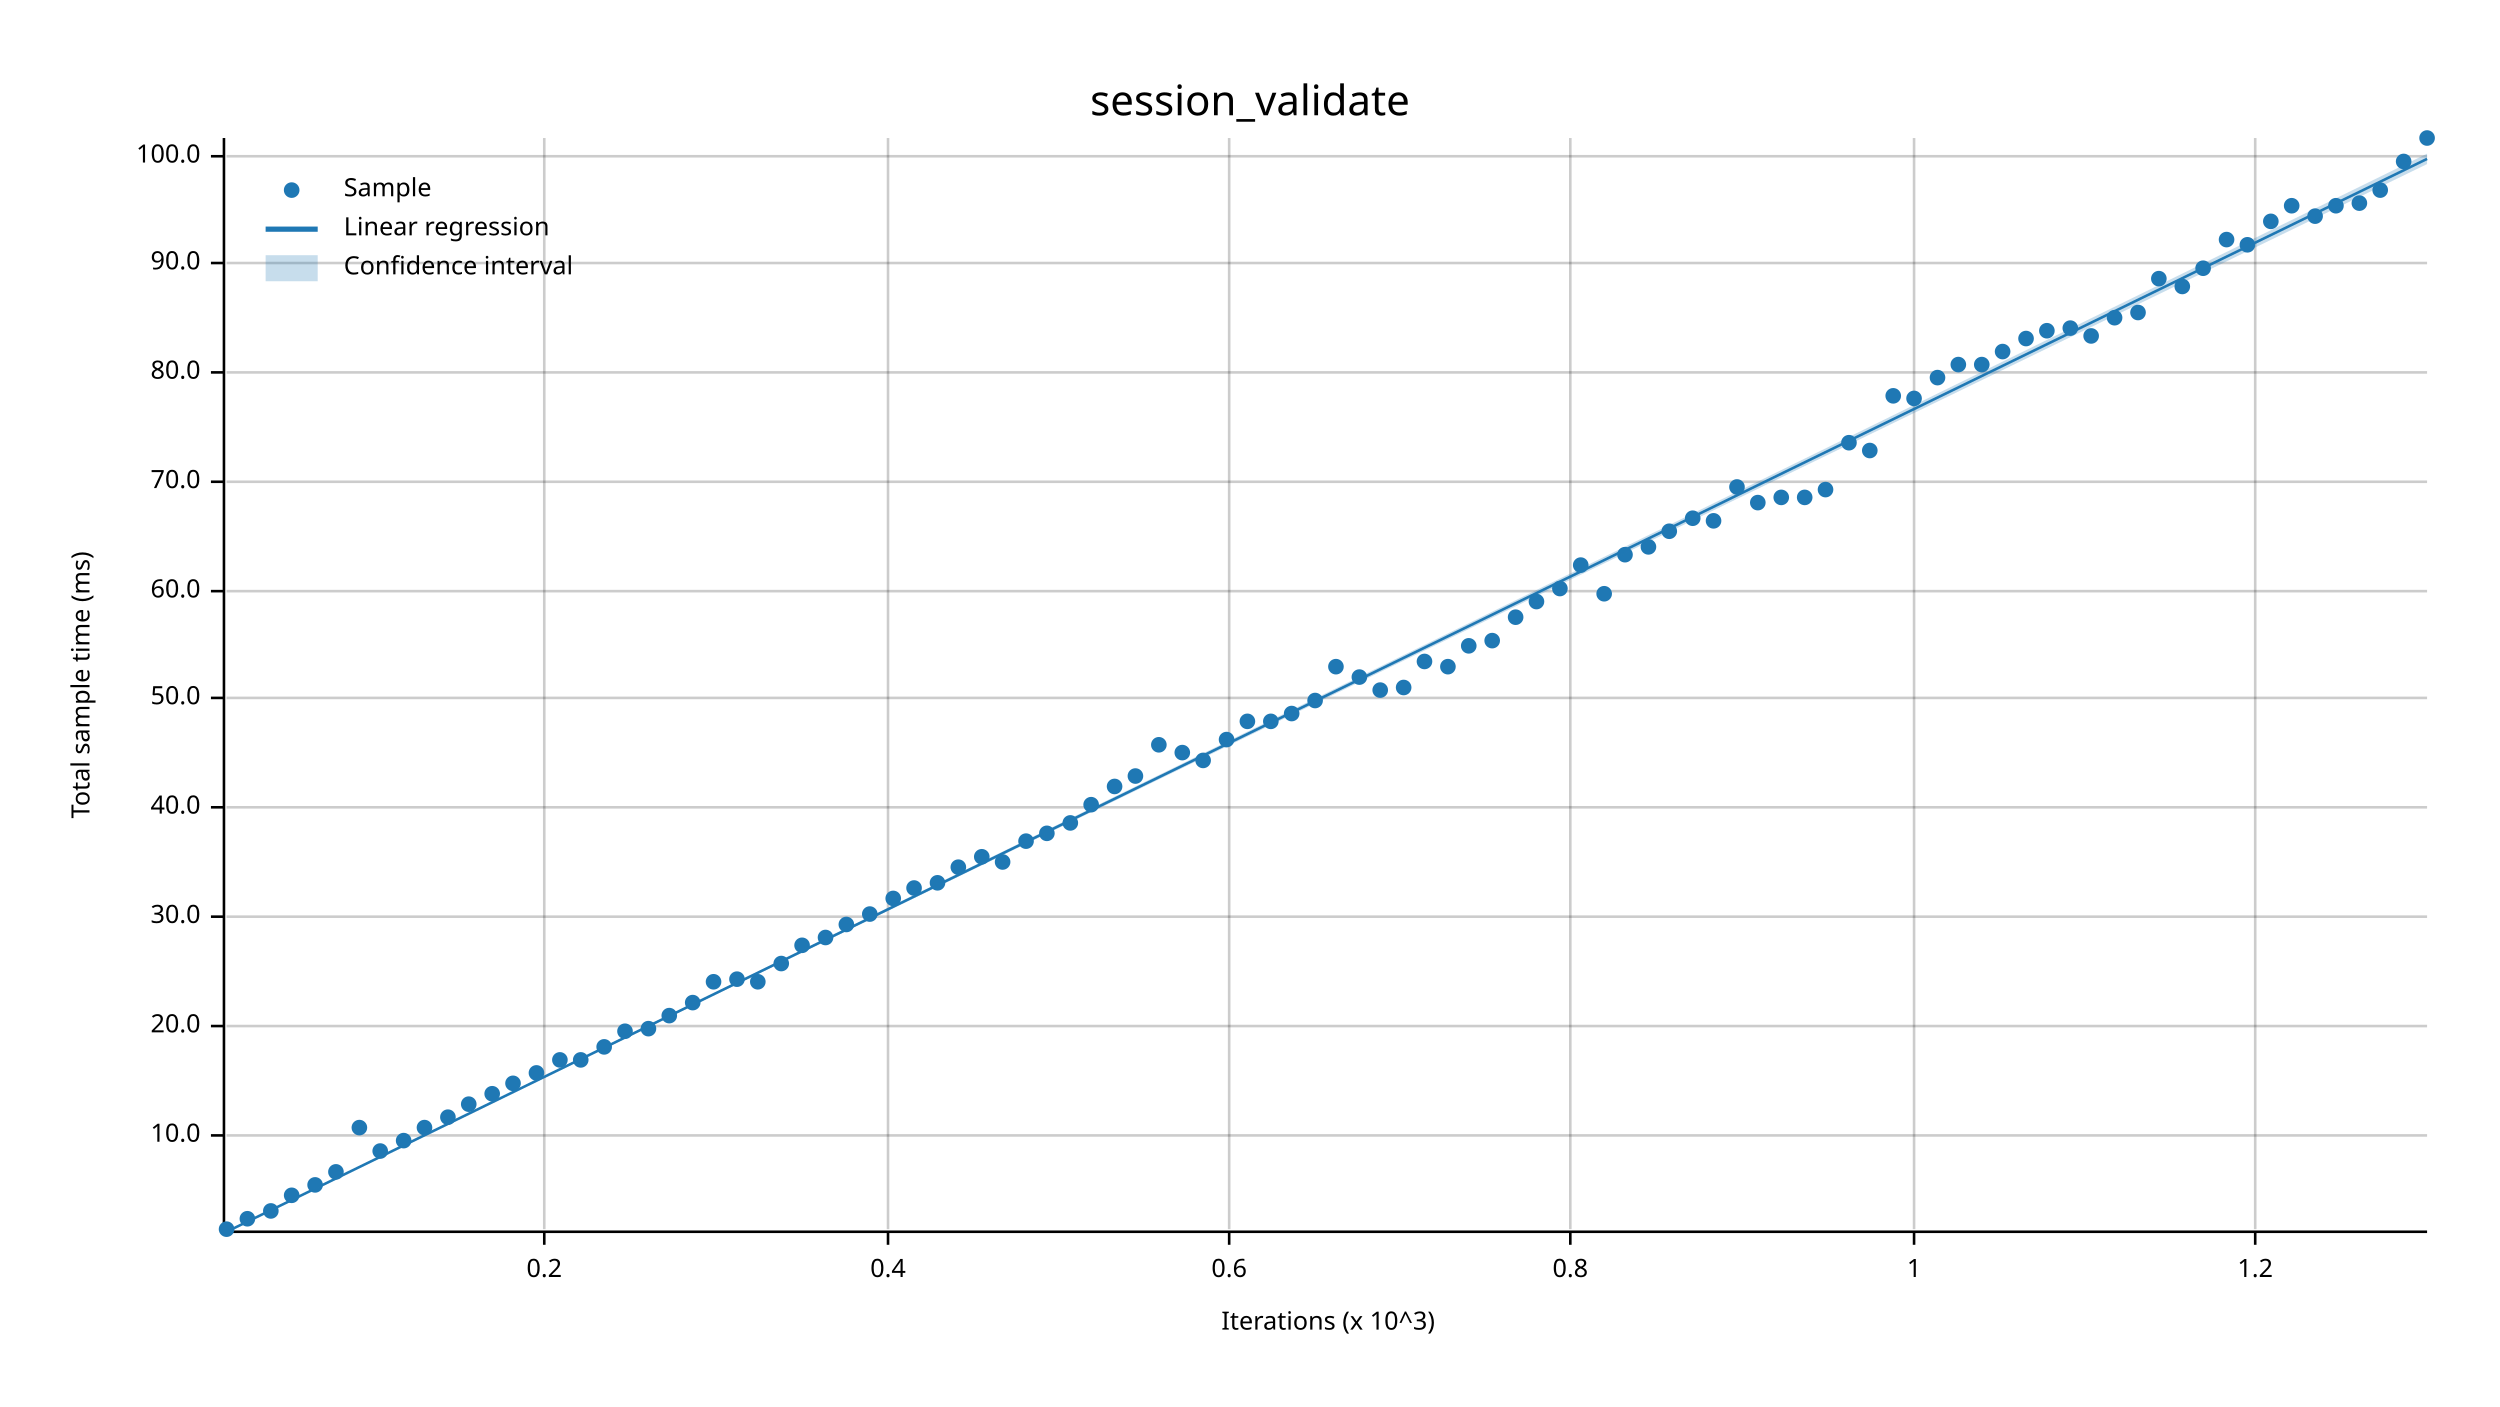
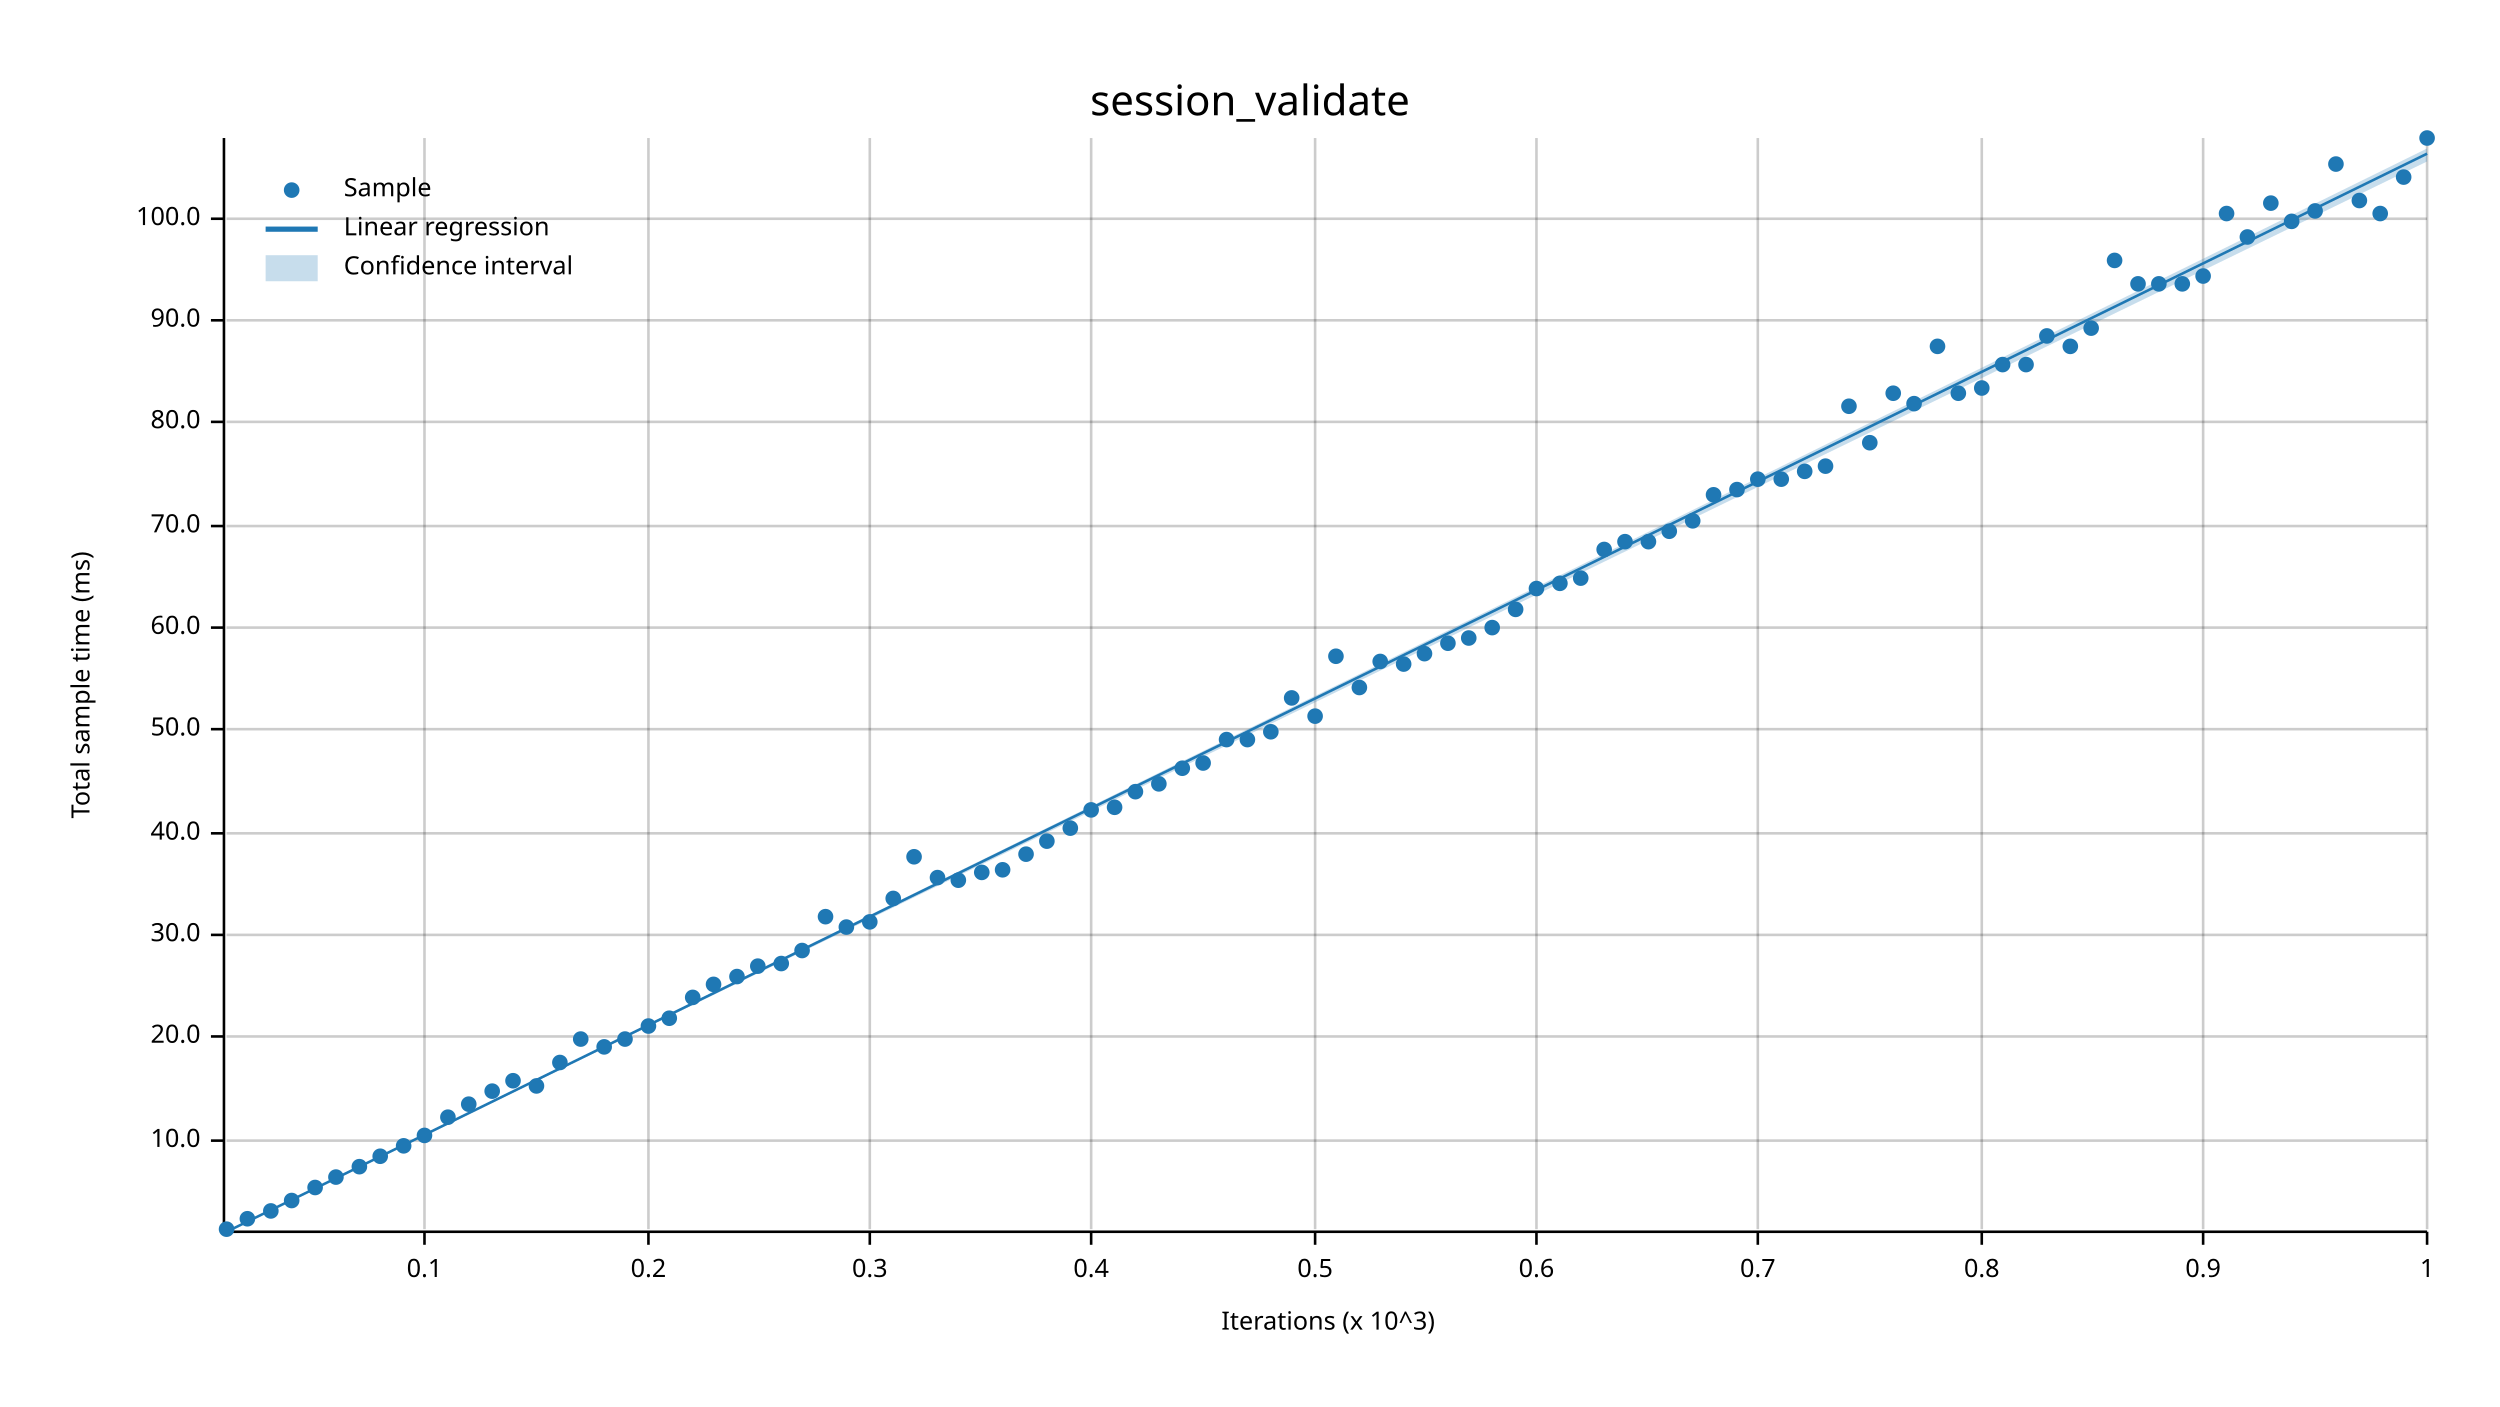
<svg xmlns="http://www.w3.org/2000/svg" width="960" height="540" viewBox="0 0 960 540">
  <text x="480" y="32" dy="0.76em" text-anchor="middle" font-family="sans-serif" font-size="16.129" opacity="1" fill="#000000">
session_validate
</text>
  <text x="27" y="263" dy="0.76em" text-anchor="middle" font-family="sans-serif" font-size="9.677" opacity="1" fill="#000000" transform="rotate(270, 27, 263)">
Total sample time (ms)
</text>
  <text x="510" y="513" dy="-0.5ex" text-anchor="middle" font-family="sans-serif" font-size="9.677" opacity="1" fill="#000000">
Iterations (x 10^3)
</text>
-   <line opacity="0.2" stroke="#000000" stroke-width="1" x1="209" y1="472" x2="209" y2="53" />
-   <line opacity="0.2" stroke="#000000" stroke-width="1" x1="341" y1="472" x2="341" y2="53" />
-   <line opacity="0.2" stroke="#000000" stroke-width="1" x1="472" y1="472" x2="472" y2="53" />
-   <line opacity="0.2" stroke="#000000" stroke-width="1" x1="603" y1="472" x2="603" y2="53" />
-   <line opacity="0.2" stroke="#000000" stroke-width="1" x1="735" y1="472" x2="735" y2="53" />
-   <line opacity="0.2" stroke="#000000" stroke-width="1" x1="866" y1="472" x2="866" y2="53" />
-   <line opacity="0.2" stroke="#000000" stroke-width="1" x1="87" y1="436" x2="932" y2="436" />
-   <line opacity="0.2" stroke="#000000" stroke-width="1" x1="87" y1="394" x2="932" y2="394" />
-   <line opacity="0.2" stroke="#000000" stroke-width="1" x1="87" y1="352" x2="932" y2="352" />
-   <line opacity="0.2" stroke="#000000" stroke-width="1" x1="87" y1="310" x2="932" y2="310" />
-   <line opacity="0.2" stroke="#000000" stroke-width="1" x1="87" y1="268" x2="932" y2="268" />
-   <line opacity="0.2" stroke="#000000" stroke-width="1" x1="87" y1="227" x2="932" y2="227" />
-   <line opacity="0.2" stroke="#000000" stroke-width="1" x1="87" y1="185" x2="932" y2="185" />
-   <line opacity="0.2" stroke="#000000" stroke-width="1" x1="87" y1="143" x2="932" y2="143" />
-   <line opacity="0.2" stroke="#000000" stroke-width="1" x1="87" y1="101" x2="932" y2="101" />
-   <line opacity="0.2" stroke="#000000" stroke-width="1" x1="87" y1="60" x2="932" y2="60" />
+   <line opacity="0.2" stroke="#000000" stroke-width="1" x1="163" y1="472" x2="163" y2="53" />
+   <line opacity="0.2" stroke="#000000" stroke-width="1" x1="249" y1="472" x2="249" y2="53" />
+   <line opacity="0.2" stroke="#000000" stroke-width="1" x1="334" y1="472" x2="334" y2="53" />
+   <line opacity="0.2" stroke="#000000" stroke-width="1" x1="419" y1="472" x2="419" y2="53" />
+   <line opacity="0.2" stroke="#000000" stroke-width="1" x1="505" y1="472" x2="505" y2="53" />
+   <line opacity="0.2" stroke="#000000" stroke-width="1" x1="590" y1="472" x2="590" y2="53" />
+   <line opacity="0.2" stroke="#000000" stroke-width="1" x1="675" y1="472" x2="675" y2="53" />
+   <line opacity="0.2" stroke="#000000" stroke-width="1" x1="761" y1="472" x2="761" y2="53" />
+   <line opacity="0.2" stroke="#000000" stroke-width="1" x1="846" y1="472" x2="846" y2="53" />
+   <line opacity="0.2" stroke="#000000" stroke-width="1" x1="932" y1="472" x2="932" y2="53" />
+   <line opacity="0.2" stroke="#000000" stroke-width="1" x1="87" y1="438" x2="932" y2="438" />
+   <line opacity="0.2" stroke="#000000" stroke-width="1" x1="87" y1="398" x2="932" y2="398" />
+   <line opacity="0.2" stroke="#000000" stroke-width="1" x1="87" y1="359" x2="932" y2="359" />
+   <line opacity="0.2" stroke="#000000" stroke-width="1" x1="87" y1="320" x2="932" y2="320" />
+   <line opacity="0.2" stroke="#000000" stroke-width="1" x1="87" y1="280" x2="932" y2="280" />
+   <line opacity="0.2" stroke="#000000" stroke-width="1" x1="87" y1="241" x2="932" y2="241" />
+   <line opacity="0.2" stroke="#000000" stroke-width="1" x1="87" y1="202" x2="932" y2="202" />
+   <line opacity="0.2" stroke="#000000" stroke-width="1" x1="87" y1="162" x2="932" y2="162" />
+   <line opacity="0.2" stroke="#000000" stroke-width="1" x1="87" y1="123" x2="932" y2="123" />
+   <line opacity="0.2" stroke="#000000" stroke-width="1" x1="87" y1="84" x2="932" y2="84" />
  <polyline fill="none" opacity="1" stroke="#000000" stroke-width="1" points="86,53 86,472 " />
-   <text x="77" y="436" dy="0.5ex" text-anchor="end" font-family="sans-serif" font-size="9.677" opacity="1" fill="#000000">
+   <text x="77" y="438" dy="0.5ex" text-anchor="end" font-family="sans-serif" font-size="9.677" opacity="1" fill="#000000">
10.0
</text>
-   <polyline fill="none" opacity="1" stroke="#000000" stroke-width="1" points="81,436 86,436 " />
-   <text x="77" y="394" dy="0.5ex" text-anchor="end" font-family="sans-serif" font-size="9.677" opacity="1" fill="#000000">
+   <polyline fill="none" opacity="1" stroke="#000000" stroke-width="1" points="81,438 86,438 " />
+   <text x="77" y="398" dy="0.5ex" text-anchor="end" font-family="sans-serif" font-size="9.677" opacity="1" fill="#000000">
20.0
</text>
-   <polyline fill="none" opacity="1" stroke="#000000" stroke-width="1" points="81,394 86,394 " />
-   <text x="77" y="352" dy="0.5ex" text-anchor="end" font-family="sans-serif" font-size="9.677" opacity="1" fill="#000000">
+   <polyline fill="none" opacity="1" stroke="#000000" stroke-width="1" points="81,398 86,398 " />
+   <text x="77" y="359" dy="0.5ex" text-anchor="end" font-family="sans-serif" font-size="9.677" opacity="1" fill="#000000">
30.0
</text>
-   <polyline fill="none" opacity="1" stroke="#000000" stroke-width="1" points="81,352 86,352 " />
-   <text x="77" y="310" dy="0.5ex" text-anchor="end" font-family="sans-serif" font-size="9.677" opacity="1" fill="#000000">
+   <polyline fill="none" opacity="1" stroke="#000000" stroke-width="1" points="81,359 86,359 " />
+   <text x="77" y="320" dy="0.5ex" text-anchor="end" font-family="sans-serif" font-size="9.677" opacity="1" fill="#000000">
40.0
</text>
-   <polyline fill="none" opacity="1" stroke="#000000" stroke-width="1" points="81,310 86,310 " />
-   <text x="77" y="268" dy="0.5ex" text-anchor="end" font-family="sans-serif" font-size="9.677" opacity="1" fill="#000000">
+   <polyline fill="none" opacity="1" stroke="#000000" stroke-width="1" points="81,320 86,320 " />
+   <text x="77" y="280" dy="0.5ex" text-anchor="end" font-family="sans-serif" font-size="9.677" opacity="1" fill="#000000">
50.0
</text>
-   <polyline fill="none" opacity="1" stroke="#000000" stroke-width="1" points="81,268 86,268 " />
-   <text x="77" y="227" dy="0.5ex" text-anchor="end" font-family="sans-serif" font-size="9.677" opacity="1" fill="#000000">
+   <polyline fill="none" opacity="1" stroke="#000000" stroke-width="1" points="81,280 86,280 " />
+   <text x="77" y="241" dy="0.5ex" text-anchor="end" font-family="sans-serif" font-size="9.677" opacity="1" fill="#000000">
60.0
</text>
-   <polyline fill="none" opacity="1" stroke="#000000" stroke-width="1" points="81,227 86,227 " />
-   <text x="77" y="185" dy="0.5ex" text-anchor="end" font-family="sans-serif" font-size="9.677" opacity="1" fill="#000000">
+   <polyline fill="none" opacity="1" stroke="#000000" stroke-width="1" points="81,241 86,241 " />
+   <text x="77" y="202" dy="0.5ex" text-anchor="end" font-family="sans-serif" font-size="9.677" opacity="1" fill="#000000">
70.0
</text>
-   <polyline fill="none" opacity="1" stroke="#000000" stroke-width="1" points="81,185 86,185 " />
-   <text x="77" y="143" dy="0.5ex" text-anchor="end" font-family="sans-serif" font-size="9.677" opacity="1" fill="#000000">
+   <polyline fill="none" opacity="1" stroke="#000000" stroke-width="1" points="81,202 86,202 " />
+   <text x="77" y="162" dy="0.5ex" text-anchor="end" font-family="sans-serif" font-size="9.677" opacity="1" fill="#000000">
80.0
</text>
-   <polyline fill="none" opacity="1" stroke="#000000" stroke-width="1" points="81,143 86,143 " />
-   <text x="77" y="101" dy="0.5ex" text-anchor="end" font-family="sans-serif" font-size="9.677" opacity="1" fill="#000000">
+   <polyline fill="none" opacity="1" stroke="#000000" stroke-width="1" points="81,162 86,162 " />
+   <text x="77" y="123" dy="0.5ex" text-anchor="end" font-family="sans-serif" font-size="9.677" opacity="1" fill="#000000">
90.0
</text>
-   <polyline fill="none" opacity="1" stroke="#000000" stroke-width="1" points="81,101 86,101 " />
-   <text x="77" y="60" dy="0.5ex" text-anchor="end" font-family="sans-serif" font-size="9.677" opacity="1" fill="#000000">
+   <polyline fill="none" opacity="1" stroke="#000000" stroke-width="1" points="81,123 86,123 " />
+   <text x="77" y="84" dy="0.5ex" text-anchor="end" font-family="sans-serif" font-size="9.677" opacity="1" fill="#000000">
100.0
</text>
-   <polyline fill="none" opacity="1" stroke="#000000" stroke-width="1" points="81,60 86,60 " />
+   <polyline fill="none" opacity="1" stroke="#000000" stroke-width="1" points="81,84 86,84 " />
  <polyline fill="none" opacity="1" stroke="#000000" stroke-width="1" points="87,473 932,473 " />
-   <text x="209" y="483" dy="0.76em" text-anchor="middle" font-family="sans-serif" font-size="9.677" opacity="1" fill="#000000">
+   <text x="163" y="483" dy="0.76em" text-anchor="middle" font-family="sans-serif" font-size="9.677" opacity="1" fill="#000000">
+ 0.1
+ </text>
+   <polyline fill="none" opacity="1" stroke="#000000" stroke-width="1" points="163,473 163,478 " />
+   <text x="249" y="483" dy="0.76em" text-anchor="middle" font-family="sans-serif" font-size="9.677" opacity="1" fill="#000000">
0.2
</text>
-   <polyline fill="none" opacity="1" stroke="#000000" stroke-width="1" points="209,473 209,478 " />
-   <text x="341" y="483" dy="0.76em" text-anchor="middle" font-family="sans-serif" font-size="9.677" opacity="1" fill="#000000">
+   <polyline fill="none" opacity="1" stroke="#000000" stroke-width="1" points="249,473 249,478 " />
+   <text x="334" y="483" dy="0.76em" text-anchor="middle" font-family="sans-serif" font-size="9.677" opacity="1" fill="#000000">
+ 0.3
+ </text>
+   <polyline fill="none" opacity="1" stroke="#000000" stroke-width="1" points="334,473 334,478 " />
+   <text x="419" y="483" dy="0.76em" text-anchor="middle" font-family="sans-serif" font-size="9.677" opacity="1" fill="#000000">
0.4
</text>
-   <polyline fill="none" opacity="1" stroke="#000000" stroke-width="1" points="341,473 341,478 " />
-   <text x="472" y="483" dy="0.76em" text-anchor="middle" font-family="sans-serif" font-size="9.677" opacity="1" fill="#000000">
+   <polyline fill="none" opacity="1" stroke="#000000" stroke-width="1" points="419,473 419,478 " />
+   <text x="505" y="483" dy="0.76em" text-anchor="middle" font-family="sans-serif" font-size="9.677" opacity="1" fill="#000000">
+ 0.5
+ </text>
+   <polyline fill="none" opacity="1" stroke="#000000" stroke-width="1" points="505,473 505,478 " />
+   <text x="590" y="483" dy="0.76em" text-anchor="middle" font-family="sans-serif" font-size="9.677" opacity="1" fill="#000000">
0.6
</text>
-   <polyline fill="none" opacity="1" stroke="#000000" stroke-width="1" points="472,473 472,478 " />
-   <text x="603" y="483" dy="0.76em" text-anchor="middle" font-family="sans-serif" font-size="9.677" opacity="1" fill="#000000">
+   <polyline fill="none" opacity="1" stroke="#000000" stroke-width="1" points="590,473 590,478 " />
+   <text x="675" y="483" dy="0.76em" text-anchor="middle" font-family="sans-serif" font-size="9.677" opacity="1" fill="#000000">
+ 0.7
+ </text>
+   <polyline fill="none" opacity="1" stroke="#000000" stroke-width="1" points="675,473 675,478 " />
+   <text x="761" y="483" dy="0.76em" text-anchor="middle" font-family="sans-serif" font-size="9.677" opacity="1" fill="#000000">
0.8
</text>
-   <polyline fill="none" opacity="1" stroke="#000000" stroke-width="1" points="603,473 603,478 " />
-   <text x="735" y="483" dy="0.76em" text-anchor="middle" font-family="sans-serif" font-size="9.677" opacity="1" fill="#000000">
+   <polyline fill="none" opacity="1" stroke="#000000" stroke-width="1" points="761,473 761,478 " />
+   <text x="846" y="483" dy="0.76em" text-anchor="middle" font-family="sans-serif" font-size="9.677" opacity="1" fill="#000000">
+ 0.9
+ </text>
+   <polyline fill="none" opacity="1" stroke="#000000" stroke-width="1" points="846,473 846,478 " />
+   <text x="932" y="483" dy="0.76em" text-anchor="middle" font-family="sans-serif" font-size="9.677" opacity="1" fill="#000000">
1
</text>
-   <polyline fill="none" opacity="1" stroke="#000000" stroke-width="1" points="735,473 735,478 " />
-   <text x="866" y="483" dy="0.76em" text-anchor="middle" font-family="sans-serif" font-size="9.677" opacity="1" fill="#000000">
- 1.2
- </text>
-   <polyline fill="none" opacity="1" stroke="#000000" stroke-width="1" points="866,473 866,478 " />
+   <polyline fill="none" opacity="1" stroke="#000000" stroke-width="1" points="932,473 932,478 " />
  <circle cx="87" cy="472" r="3" opacity="1" fill="#1F78B4" stroke="none" stroke-width="1" />
  <circle cx="95" cy="468" r="3" opacity="1" fill="#1F78B4" stroke="none" stroke-width="1" />
  <circle cx="104" cy="465" r="3" opacity="1" fill="#1F78B4" stroke="none" stroke-width="1" />
-   <circle cx="112" cy="459" r="3" opacity="1" fill="#1F78B4" stroke="none" stroke-width="1" />
-   <circle cx="121" cy="455" r="3" opacity="1" fill="#1F78B4" stroke="none" stroke-width="1" />
-   <circle cx="129" cy="450" r="3" opacity="1" fill="#1F78B4" stroke="none" stroke-width="1" />
-   <circle cx="138" cy="433" r="3" opacity="1" fill="#1F78B4" stroke="none" stroke-width="1" />
-   <circle cx="146" cy="442" r="3" opacity="1" fill="#1F78B4" stroke="none" stroke-width="1" />
-   <circle cx="155" cy="438" r="3" opacity="1" fill="#1F78B4" stroke="none" stroke-width="1" />
-   <circle cx="163" cy="433" r="3" opacity="1" fill="#1F78B4" stroke="none" stroke-width="1" />
+   <circle cx="112" cy="461" r="3" opacity="1" fill="#1F78B4" stroke="none" stroke-width="1" />
+   <circle cx="121" cy="456" r="3" opacity="1" fill="#1F78B4" stroke="none" stroke-width="1" />
+   <circle cx="129" cy="452" r="3" opacity="1" fill="#1F78B4" stroke="none" stroke-width="1" />
+   <circle cx="138" cy="448" r="3" opacity="1" fill="#1F78B4" stroke="none" stroke-width="1" />
+   <circle cx="146" cy="444" r="3" opacity="1" fill="#1F78B4" stroke="none" stroke-width="1" />
+   <circle cx="155" cy="440" r="3" opacity="1" fill="#1F78B4" stroke="none" stroke-width="1" />
+   <circle cx="163" cy="436" r="3" opacity="1" fill="#1F78B4" stroke="none" stroke-width="1" />
  <circle cx="172" cy="429" r="3" opacity="1" fill="#1F78B4" stroke="none" stroke-width="1" />
  <circle cx="180" cy="424" r="3" opacity="1" fill="#1F78B4" stroke="none" stroke-width="1" />
-   <circle cx="189" cy="420" r="3" opacity="1" fill="#1F78B4" stroke="none" stroke-width="1" />
-   <circle cx="197" cy="416" r="3" opacity="1" fill="#1F78B4" stroke="none" stroke-width="1" />
-   <circle cx="206" cy="412" r="3" opacity="1" fill="#1F78B4" stroke="none" stroke-width="1" />
-   <circle cx="215" cy="407" r="3" opacity="1" fill="#1F78B4" stroke="none" stroke-width="1" />
-   <circle cx="223" cy="407" r="3" opacity="1" fill="#1F78B4" stroke="none" stroke-width="1" />
+   <circle cx="189" cy="419" r="3" opacity="1" fill="#1F78B4" stroke="none" stroke-width="1" />
+   <circle cx="197" cy="415" r="3" opacity="1" fill="#1F78B4" stroke="none" stroke-width="1" />
+   <circle cx="206" cy="417" r="3" opacity="1" fill="#1F78B4" stroke="none" stroke-width="1" />
+   <circle cx="215" cy="408" r="3" opacity="1" fill="#1F78B4" stroke="none" stroke-width="1" />
+   <circle cx="223" cy="399" r="3" opacity="1" fill="#1F78B4" stroke="none" stroke-width="1" />
  <circle cx="232" cy="402" r="3" opacity="1" fill="#1F78B4" stroke="none" stroke-width="1" />
-   <circle cx="240" cy="396" r="3" opacity="1" fill="#1F78B4" stroke="none" stroke-width="1" />
-   <circle cx="249" cy="395" r="3" opacity="1" fill="#1F78B4" stroke="none" stroke-width="1" />
-   <circle cx="257" cy="390" r="3" opacity="1" fill="#1F78B4" stroke="none" stroke-width="1" />
-   <circle cx="266" cy="385" r="3" opacity="1" fill="#1F78B4" stroke="none" stroke-width="1" />
-   <circle cx="274" cy="377" r="3" opacity="1" fill="#1F78B4" stroke="none" stroke-width="1" />
-   <circle cx="283" cy="376" r="3" opacity="1" fill="#1F78B4" stroke="none" stroke-width="1" />
-   <circle cx="291" cy="377" r="3" opacity="1" fill="#1F78B4" stroke="none" stroke-width="1" />
+   <circle cx="240" cy="399" r="3" opacity="1" fill="#1F78B4" stroke="none" stroke-width="1" />
+   <circle cx="249" cy="394" r="3" opacity="1" fill="#1F78B4" stroke="none" stroke-width="1" />
+   <circle cx="257" cy="391" r="3" opacity="1" fill="#1F78B4" stroke="none" stroke-width="1" />
+   <circle cx="266" cy="383" r="3" opacity="1" fill="#1F78B4" stroke="none" stroke-width="1" />
+   <circle cx="274" cy="378" r="3" opacity="1" fill="#1F78B4" stroke="none" stroke-width="1" />
+   <circle cx="283" cy="375" r="3" opacity="1" fill="#1F78B4" stroke="none" stroke-width="1" />
+   <circle cx="291" cy="371" r="3" opacity="1" fill="#1F78B4" stroke="none" stroke-width="1" />
  <circle cx="300" cy="370" r="3" opacity="1" fill="#1F78B4" stroke="none" stroke-width="1" />
-   <circle cx="308" cy="363" r="3" opacity="1" fill="#1F78B4" stroke="none" stroke-width="1" />
-   <circle cx="317" cy="360" r="3" opacity="1" fill="#1F78B4" stroke="none" stroke-width="1" />
-   <circle cx="325" cy="355" r="3" opacity="1" fill="#1F78B4" stroke="none" stroke-width="1" />
-   <circle cx="334" cy="351" r="3" opacity="1" fill="#1F78B4" stroke="none" stroke-width="1" />
+   <circle cx="308" cy="365" r="3" opacity="1" fill="#1F78B4" stroke="none" stroke-width="1" />
+   <circle cx="317" cy="352" r="3" opacity="1" fill="#1F78B4" stroke="none" stroke-width="1" />
+   <circle cx="325" cy="356" r="3" opacity="1" fill="#1F78B4" stroke="none" stroke-width="1" />
+   <circle cx="334" cy="354" r="3" opacity="1" fill="#1F78B4" stroke="none" stroke-width="1" />
  <circle cx="343" cy="345" r="3" opacity="1" fill="#1F78B4" stroke="none" stroke-width="1" />
-   <circle cx="351" cy="341" r="3" opacity="1" fill="#1F78B4" stroke="none" stroke-width="1" />
-   <circle cx="360" cy="339" r="3" opacity="1" fill="#1F78B4" stroke="none" stroke-width="1" />
-   <circle cx="368" cy="333" r="3" opacity="1" fill="#1F78B4" stroke="none" stroke-width="1" />
-   <circle cx="377" cy="329" r="3" opacity="1" fill="#1F78B4" stroke="none" stroke-width="1" />
-   <circle cx="385" cy="331" r="3" opacity="1" fill="#1F78B4" stroke="none" stroke-width="1" />
-   <circle cx="394" cy="323" r="3" opacity="1" fill="#1F78B4" stroke="none" stroke-width="1" />
-   <circle cx="402" cy="320" r="3" opacity="1" fill="#1F78B4" stroke="none" stroke-width="1" />
-   <circle cx="411" cy="316" r="3" opacity="1" fill="#1F78B4" stroke="none" stroke-width="1" />
-   <circle cx="419" cy="309" r="3" opacity="1" fill="#1F78B4" stroke="none" stroke-width="1" />
-   <circle cx="428" cy="302" r="3" opacity="1" fill="#1F78B4" stroke="none" stroke-width="1" />
-   <circle cx="436" cy="298" r="3" opacity="1" fill="#1F78B4" stroke="none" stroke-width="1" />
-   <circle cx="445" cy="286" r="3" opacity="1" fill="#1F78B4" stroke="none" stroke-width="1" />
-   <circle cx="454" cy="289" r="3" opacity="1" fill="#1F78B4" stroke="none" stroke-width="1" />
-   <circle cx="462" cy="292" r="3" opacity="1" fill="#1F78B4" stroke="none" stroke-width="1" />
+   <circle cx="351" cy="329" r="3" opacity="1" fill="#1F78B4" stroke="none" stroke-width="1" />
+   <circle cx="360" cy="337" r="3" opacity="1" fill="#1F78B4" stroke="none" stroke-width="1" />
+   <circle cx="368" cy="338" r="3" opacity="1" fill="#1F78B4" stroke="none" stroke-width="1" />
+   <circle cx="377" cy="335" r="3" opacity="1" fill="#1F78B4" stroke="none" stroke-width="1" />
+   <circle cx="385" cy="334" r="3" opacity="1" fill="#1F78B4" stroke="none" stroke-width="1" />
+   <circle cx="394" cy="328" r="3" opacity="1" fill="#1F78B4" stroke="none" stroke-width="1" />
+   <circle cx="402" cy="323" r="3" opacity="1" fill="#1F78B4" stroke="none" stroke-width="1" />
+   <circle cx="411" cy="318" r="3" opacity="1" fill="#1F78B4" stroke="none" stroke-width="1" />
+   <circle cx="419" cy="311" r="3" opacity="1" fill="#1F78B4" stroke="none" stroke-width="1" />
+   <circle cx="428" cy="310" r="3" opacity="1" fill="#1F78B4" stroke="none" stroke-width="1" />
+   <circle cx="436" cy="304" r="3" opacity="1" fill="#1F78B4" stroke="none" stroke-width="1" />
+   <circle cx="445" cy="301" r="3" opacity="1" fill="#1F78B4" stroke="none" stroke-width="1" />
+   <circle cx="454" cy="295" r="3" opacity="1" fill="#1F78B4" stroke="none" stroke-width="1" />
+   <circle cx="462" cy="293" r="3" opacity="1" fill="#1F78B4" stroke="none" stroke-width="1" />
  <circle cx="471" cy="284" r="3" opacity="1" fill="#1F78B4" stroke="none" stroke-width="1" />
-   <circle cx="479" cy="277" r="3" opacity="1" fill="#1F78B4" stroke="none" stroke-width="1" />
-   <circle cx="488" cy="277" r="3" opacity="1" fill="#1F78B4" stroke="none" stroke-width="1" />
-   <circle cx="496" cy="274" r="3" opacity="1" fill="#1F78B4" stroke="none" stroke-width="1" />
-   <circle cx="505" cy="269" r="3" opacity="1" fill="#1F78B4" stroke="none" stroke-width="1" />
-   <circle cx="513" cy="256" r="3" opacity="1" fill="#1F78B4" stroke="none" stroke-width="1" />
-   <circle cx="522" cy="260" r="3" opacity="1" fill="#1F78B4" stroke="none" stroke-width="1" />
-   <circle cx="530" cy="265" r="3" opacity="1" fill="#1F78B4" stroke="none" stroke-width="1" />
-   <circle cx="539" cy="264" r="3" opacity="1" fill="#1F78B4" stroke="none" stroke-width="1" />
-   <circle cx="547" cy="254" r="3" opacity="1" fill="#1F78B4" stroke="none" stroke-width="1" />
-   <circle cx="556" cy="256" r="3" opacity="1" fill="#1F78B4" stroke="none" stroke-width="1" />
-   <circle cx="564" cy="248" r="3" opacity="1" fill="#1F78B4" stroke="none" stroke-width="1" />
-   <circle cx="573" cy="246" r="3" opacity="1" fill="#1F78B4" stroke="none" stroke-width="1" />
-   <circle cx="582" cy="237" r="3" opacity="1" fill="#1F78B4" stroke="none" stroke-width="1" />
-   <circle cx="590" cy="231" r="3" opacity="1" fill="#1F78B4" stroke="none" stroke-width="1" />
-   <circle cx="599" cy="226" r="3" opacity="1" fill="#1F78B4" stroke="none" stroke-width="1" />
-   <circle cx="607" cy="217" r="3" opacity="1" fill="#1F78B4" stroke="none" stroke-width="1" />
-   <circle cx="616" cy="228" r="3" opacity="1" fill="#1F78B4" stroke="none" stroke-width="1" />
-   <circle cx="624" cy="213" r="3" opacity="1" fill="#1F78B4" stroke="none" stroke-width="1" />
-   <circle cx="633" cy="210" r="3" opacity="1" fill="#1F78B4" stroke="none" stroke-width="1" />
+   <circle cx="479" cy="284" r="3" opacity="1" fill="#1F78B4" stroke="none" stroke-width="1" />
+   <circle cx="488" cy="281" r="3" opacity="1" fill="#1F78B4" stroke="none" stroke-width="1" />
+   <circle cx="496" cy="268" r="3" opacity="1" fill="#1F78B4" stroke="none" stroke-width="1" />
+   <circle cx="505" cy="275" r="3" opacity="1" fill="#1F78B4" stroke="none" stroke-width="1" />
+   <circle cx="513" cy="252" r="3" opacity="1" fill="#1F78B4" stroke="none" stroke-width="1" />
+   <circle cx="522" cy="264" r="3" opacity="1" fill="#1F78B4" stroke="none" stroke-width="1" />
+   <circle cx="530" cy="254" r="3" opacity="1" fill="#1F78B4" stroke="none" stroke-width="1" />
+   <circle cx="539" cy="255" r="3" opacity="1" fill="#1F78B4" stroke="none" stroke-width="1" />
+   <circle cx="547" cy="251" r="3" opacity="1" fill="#1F78B4" stroke="none" stroke-width="1" />
+   <circle cx="556" cy="247" r="3" opacity="1" fill="#1F78B4" stroke="none" stroke-width="1" />
+   <circle cx="564" cy="245" r="3" opacity="1" fill="#1F78B4" stroke="none" stroke-width="1" />
+   <circle cx="573" cy="241" r="3" opacity="1" fill="#1F78B4" stroke="none" stroke-width="1" />
+   <circle cx="582" cy="234" r="3" opacity="1" fill="#1F78B4" stroke="none" stroke-width="1" />
+   <circle cx="590" cy="226" r="3" opacity="1" fill="#1F78B4" stroke="none" stroke-width="1" />
+   <circle cx="599" cy="224" r="3" opacity="1" fill="#1F78B4" stroke="none" stroke-width="1" />
+   <circle cx="607" cy="222" r="3" opacity="1" fill="#1F78B4" stroke="none" stroke-width="1" />
+   <circle cx="616" cy="211" r="3" opacity="1" fill="#1F78B4" stroke="none" stroke-width="1" />
+   <circle cx="624" cy="208" r="3" opacity="1" fill="#1F78B4" stroke="none" stroke-width="1" />
+   <circle cx="633" cy="208" r="3" opacity="1" fill="#1F78B4" stroke="none" stroke-width="1" />
  <circle cx="641" cy="204" r="3" opacity="1" fill="#1F78B4" stroke="none" stroke-width="1" />
-   <circle cx="650" cy="199" r="3" opacity="1" fill="#1F78B4" stroke="none" stroke-width="1" />
-   <circle cx="658" cy="200" r="3" opacity="1" fill="#1F78B4" stroke="none" stroke-width="1" />
-   <circle cx="667" cy="187" r="3" opacity="1" fill="#1F78B4" stroke="none" stroke-width="1" />
-   <circle cx="675" cy="193" r="3" opacity="1" fill="#1F78B4" stroke="none" stroke-width="1" />
-   <circle cx="684" cy="191" r="3" opacity="1" fill="#1F78B4" stroke="none" stroke-width="1" />
-   <circle cx="693" cy="191" r="3" opacity="1" fill="#1F78B4" stroke="none" stroke-width="1" />
-   <circle cx="701" cy="188" r="3" opacity="1" fill="#1F78B4" stroke="none" stroke-width="1" />
-   <circle cx="710" cy="170" r="3" opacity="1" fill="#1F78B4" stroke="none" stroke-width="1" />
-   <circle cx="718" cy="173" r="3" opacity="1" fill="#1F78B4" stroke="none" stroke-width="1" />
-   <circle cx="727" cy="152" r="3" opacity="1" fill="#1F78B4" stroke="none" stroke-width="1" />
-   <circle cx="735" cy="153" r="3" opacity="1" fill="#1F78B4" stroke="none" stroke-width="1" />
-   <circle cx="744" cy="145" r="3" opacity="1" fill="#1F78B4" stroke="none" stroke-width="1" />
-   <circle cx="752" cy="140" r="3" opacity="1" fill="#1F78B4" stroke="none" stroke-width="1" />
-   <circle cx="761" cy="140" r="3" opacity="1" fill="#1F78B4" stroke="none" stroke-width="1" />
-   <circle cx="769" cy="135" r="3" opacity="1" fill="#1F78B4" stroke="none" stroke-width="1" />
-   <circle cx="778" cy="130" r="3" opacity="1" fill="#1F78B4" stroke="none" stroke-width="1" />
-   <circle cx="786" cy="127" r="3" opacity="1" fill="#1F78B4" stroke="none" stroke-width="1" />
-   <circle cx="795" cy="126" r="3" opacity="1" fill="#1F78B4" stroke="none" stroke-width="1" />
-   <circle cx="803" cy="129" r="3" opacity="1" fill="#1F78B4" stroke="none" stroke-width="1" />
-   <circle cx="812" cy="122" r="3" opacity="1" fill="#1F78B4" stroke="none" stroke-width="1" />
-   <circle cx="821" cy="120" r="3" opacity="1" fill="#1F78B4" stroke="none" stroke-width="1" />
-   <circle cx="829" cy="107" r="3" opacity="1" fill="#1F78B4" stroke="none" stroke-width="1" />
-   <circle cx="838" cy="110" r="3" opacity="1" fill="#1F78B4" stroke="none" stroke-width="1" />
-   <circle cx="846" cy="103" r="3" opacity="1" fill="#1F78B4" stroke="none" stroke-width="1" />
-   <circle cx="855" cy="92" r="3" opacity="1" fill="#1F78B4" stroke="none" stroke-width="1" />
-   <circle cx="863" cy="94" r="3" opacity="1" fill="#1F78B4" stroke="none" stroke-width="1" />
-   <circle cx="872" cy="85" r="3" opacity="1" fill="#1F78B4" stroke="none" stroke-width="1" />
-   <circle cx="880" cy="79" r="3" opacity="1" fill="#1F78B4" stroke="none" stroke-width="1" />
-   <circle cx="889" cy="83" r="3" opacity="1" fill="#1F78B4" stroke="none" stroke-width="1" />
-   <circle cx="897" cy="79" r="3" opacity="1" fill="#1F78B4" stroke="none" stroke-width="1" />
-   <circle cx="906" cy="78" r="3" opacity="1" fill="#1F78B4" stroke="none" stroke-width="1" />
-   <circle cx="914" cy="73" r="3" opacity="1" fill="#1F78B4" stroke="none" stroke-width="1" />
-   <circle cx="923" cy="62" r="3" opacity="1" fill="#1F78B4" stroke="none" stroke-width="1" />
+   <circle cx="650" cy="200" r="3" opacity="1" fill="#1F78B4" stroke="none" stroke-width="1" />
+   <circle cx="658" cy="190" r="3" opacity="1" fill="#1F78B4" stroke="none" stroke-width="1" />
+   <circle cx="667" cy="188" r="3" opacity="1" fill="#1F78B4" stroke="none" stroke-width="1" />
+   <circle cx="675" cy="184" r="3" opacity="1" fill="#1F78B4" stroke="none" stroke-width="1" />
+   <circle cx="684" cy="184" r="3" opacity="1" fill="#1F78B4" stroke="none" stroke-width="1" />
+   <circle cx="693" cy="181" r="3" opacity="1" fill="#1F78B4" stroke="none" stroke-width="1" />
+   <circle cx="701" cy="179" r="3" opacity="1" fill="#1F78B4" stroke="none" stroke-width="1" />
+   <circle cx="710" cy="156" r="3" opacity="1" fill="#1F78B4" stroke="none" stroke-width="1" />
+   <circle cx="718" cy="170" r="3" opacity="1" fill="#1F78B4" stroke="none" stroke-width="1" />
+   <circle cx="727" cy="151" r="3" opacity="1" fill="#1F78B4" stroke="none" stroke-width="1" />
+   <circle cx="735" cy="155" r="3" opacity="1" fill="#1F78B4" stroke="none" stroke-width="1" />
+   <circle cx="744" cy="133" r="3" opacity="1" fill="#1F78B4" stroke="none" stroke-width="1" />
+   <circle cx="752" cy="151" r="3" opacity="1" fill="#1F78B4" stroke="none" stroke-width="1" />
+   <circle cx="761" cy="149" r="3" opacity="1" fill="#1F78B4" stroke="none" stroke-width="1" />
+   <circle cx="769" cy="140" r="3" opacity="1" fill="#1F78B4" stroke="none" stroke-width="1" />
+   <circle cx="778" cy="140" r="3" opacity="1" fill="#1F78B4" stroke="none" stroke-width="1" />
+   <circle cx="786" cy="129" r="3" opacity="1" fill="#1F78B4" stroke="none" stroke-width="1" />
+   <circle cx="795" cy="133" r="3" opacity="1" fill="#1F78B4" stroke="none" stroke-width="1" />
+   <circle cx="803" cy="126" r="3" opacity="1" fill="#1F78B4" stroke="none" stroke-width="1" />
+   <circle cx="812" cy="100" r="3" opacity="1" fill="#1F78B4" stroke="none" stroke-width="1" />
+   <circle cx="821" cy="109" r="3" opacity="1" fill="#1F78B4" stroke="none" stroke-width="1" />
+   <circle cx="829" cy="109" r="3" opacity="1" fill="#1F78B4" stroke="none" stroke-width="1" />
+   <circle cx="838" cy="109" r="3" opacity="1" fill="#1F78B4" stroke="none" stroke-width="1" />
+   <circle cx="846" cy="106" r="3" opacity="1" fill="#1F78B4" stroke="none" stroke-width="1" />
+   <circle cx="855" cy="82" r="3" opacity="1" fill="#1F78B4" stroke="none" stroke-width="1" />
+   <circle cx="863" cy="91" r="3" opacity="1" fill="#1F78B4" stroke="none" stroke-width="1" />
+   <circle cx="872" cy="78" r="3" opacity="1" fill="#1F78B4" stroke="none" stroke-width="1" />
+   <circle cx="880" cy="85" r="3" opacity="1" fill="#1F78B4" stroke="none" stroke-width="1" />
+   <circle cx="889" cy="81" r="3" opacity="1" fill="#1F78B4" stroke="none" stroke-width="1" />
+   <circle cx="897" cy="63" r="3" opacity="1" fill="#1F78B4" stroke="none" stroke-width="1" />
+   <circle cx="906" cy="77" r="3" opacity="1" fill="#1F78B4" stroke="none" stroke-width="1" />
+   <circle cx="914" cy="82" r="3" opacity="1" fill="#1F78B4" stroke="none" stroke-width="1" />
+   <circle cx="923" cy="68" r="3" opacity="1" fill="#1F78B4" stroke="none" stroke-width="1" />
  <circle cx="932" cy="53" r="3" opacity="1" fill="#1F78B4" stroke="none" stroke-width="1" />
-   <polyline fill="none" opacity="1" stroke="#1F78B4" stroke-width="1" points="87,473 932,61 " />
-   <polygon opacity="0.25" fill="#1F78B4" points="87,473 932,63 932,59 " />
+   <polyline fill="none" opacity="1" stroke="#1F78B4" stroke-width="1" points="87,473 932,59 " />
+   <polygon opacity="0.25" fill="#1F78B4" points="87,473 932,62 932,57 " />
  <text x="132" y="68" dy="0.76em" text-anchor="start" font-family="sans-serif" font-size="9.677" opacity="1" fill="#000000">
Sample
</text>
  <text x="132" y="83" dy="0.76em" text-anchor="start" font-family="sans-serif" font-size="9.677" opacity="1" fill="#000000">
Linear regression
</text>
  <text x="132" y="98" dy="0.76em" text-anchor="start" font-family="sans-serif" font-size="9.677" opacity="1" fill="#000000">
Confidence interval
</text>
  <circle cx="112" cy="73" r="3" opacity="1" fill="#1F78B4" stroke="none" stroke-width="1" />
  <polyline fill="none" opacity="1" stroke="#1F78B4" stroke-width="2" points="102,88 122,88 " />
  <rect x="102" y="98" width="20" height="10" opacity="0.25" fill="#1F78B4" stroke="none" />
</svg>
